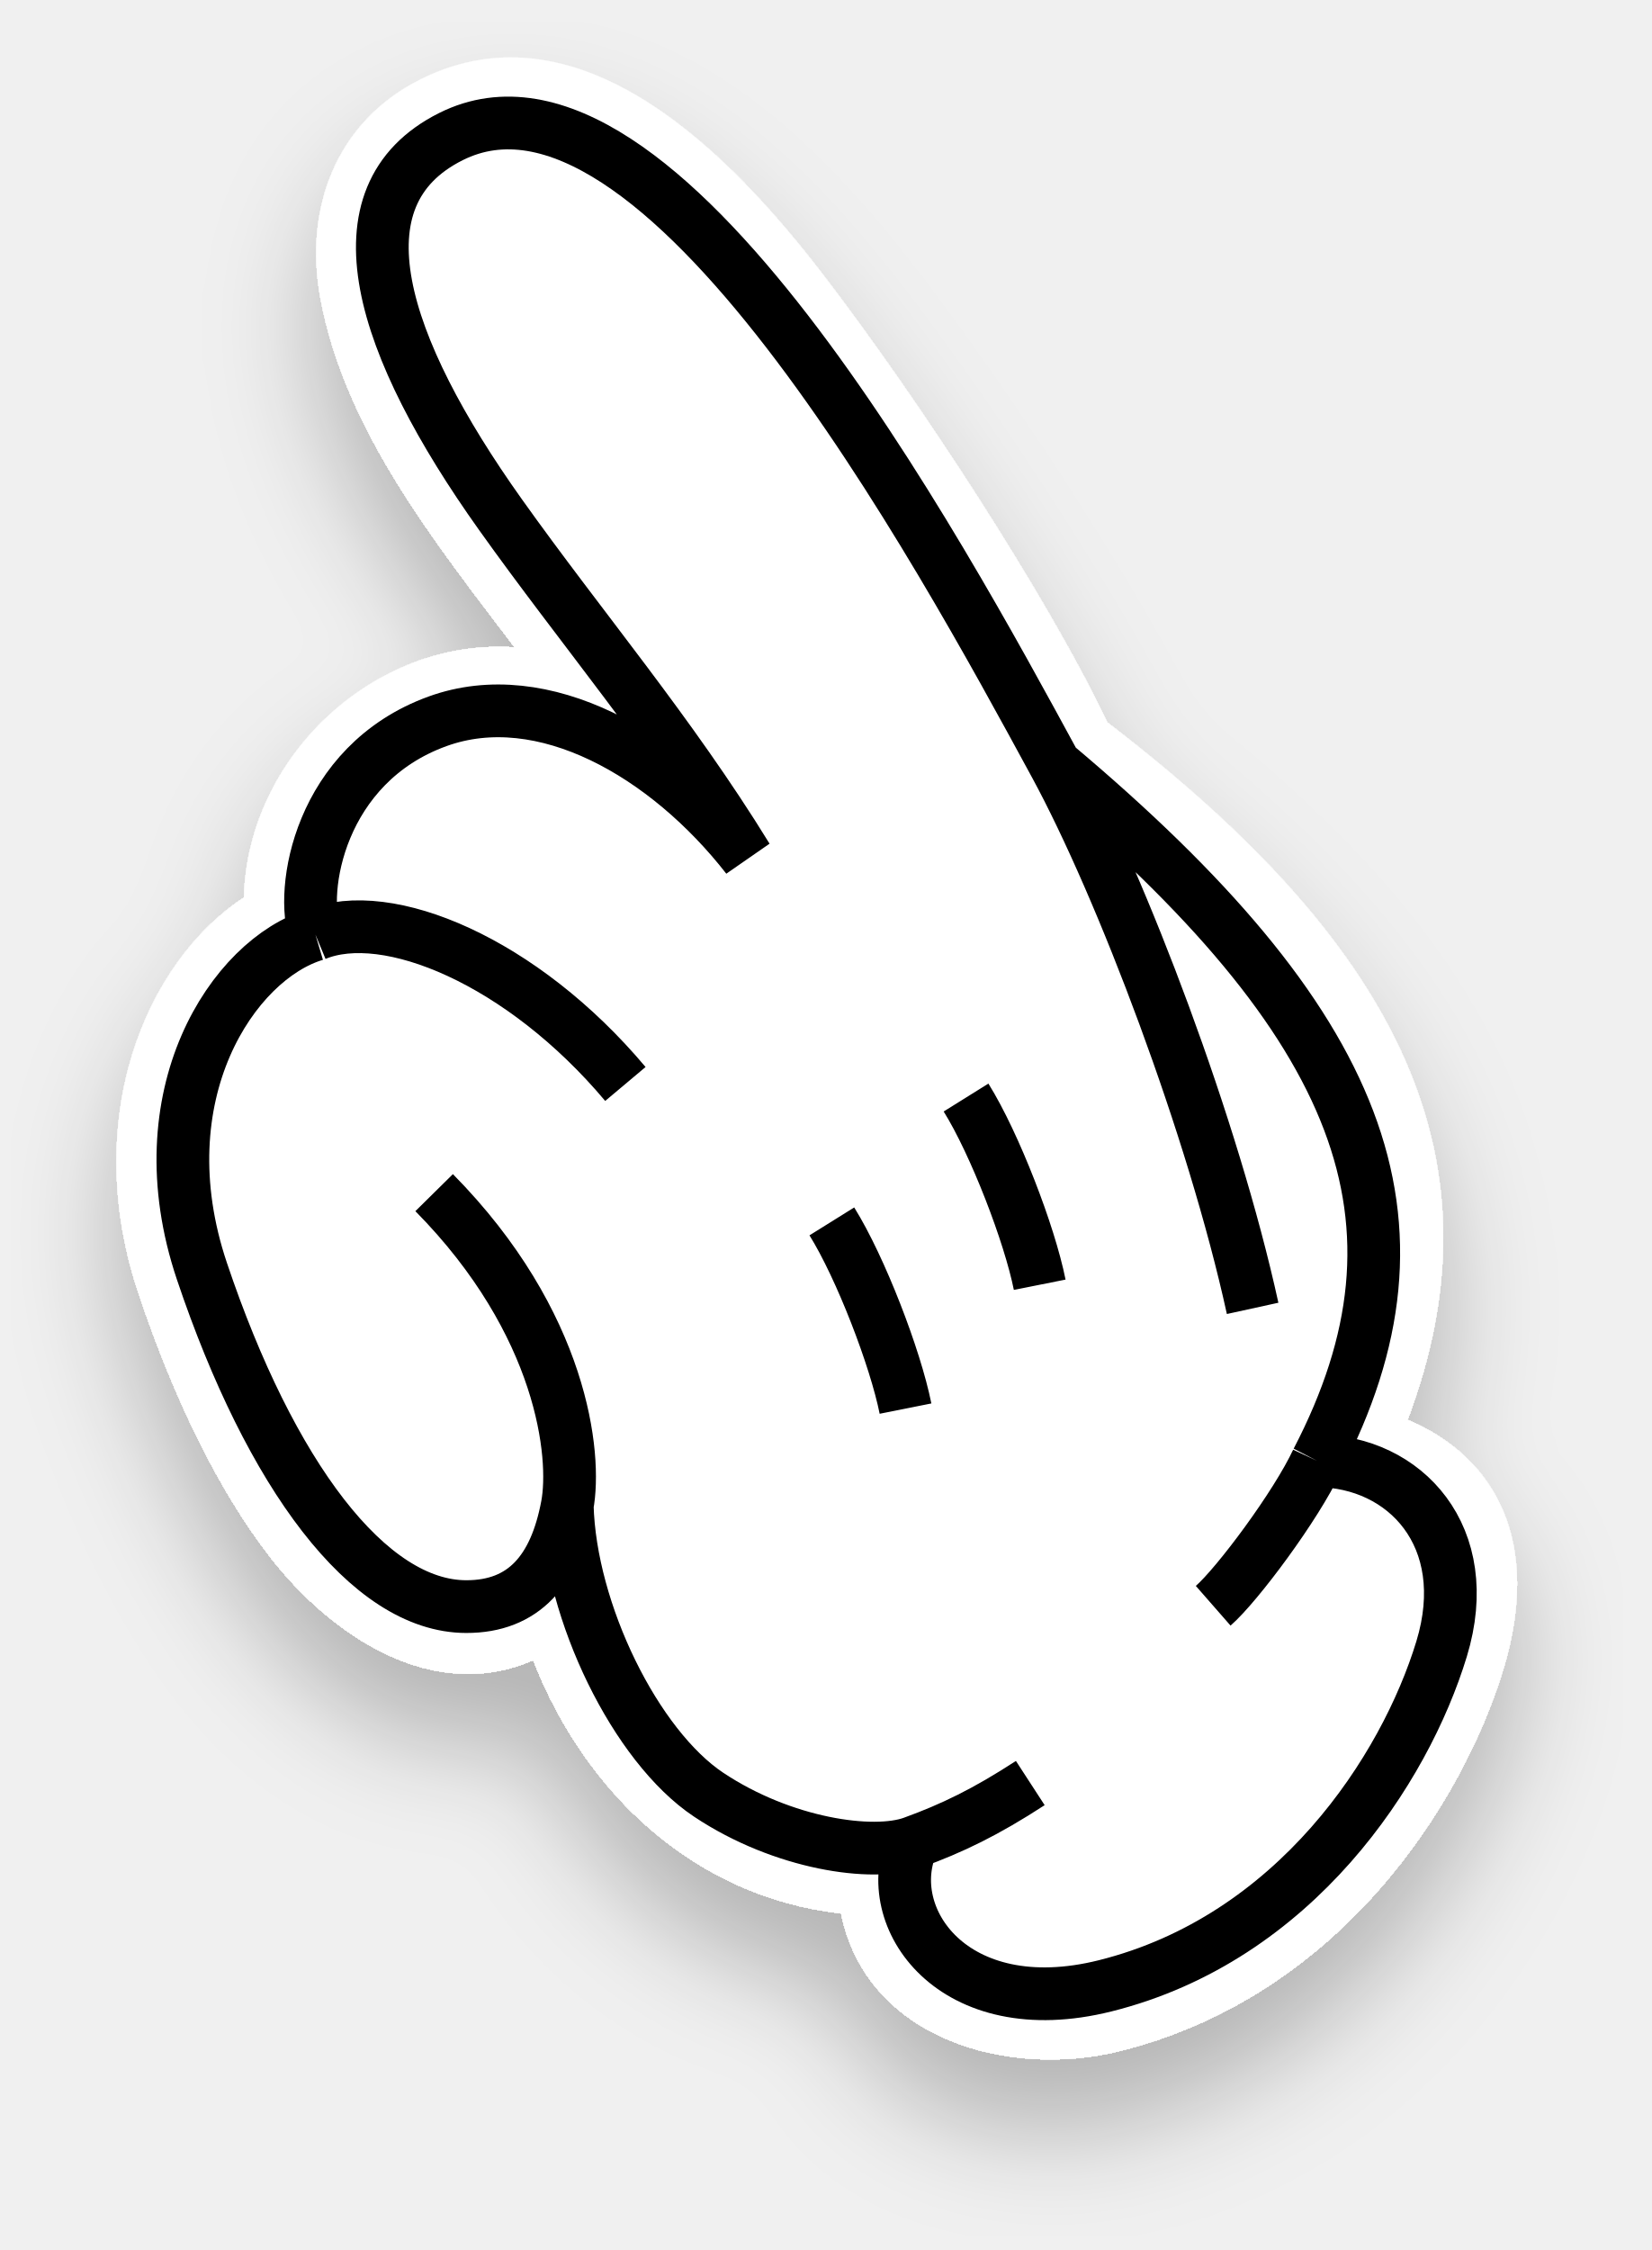
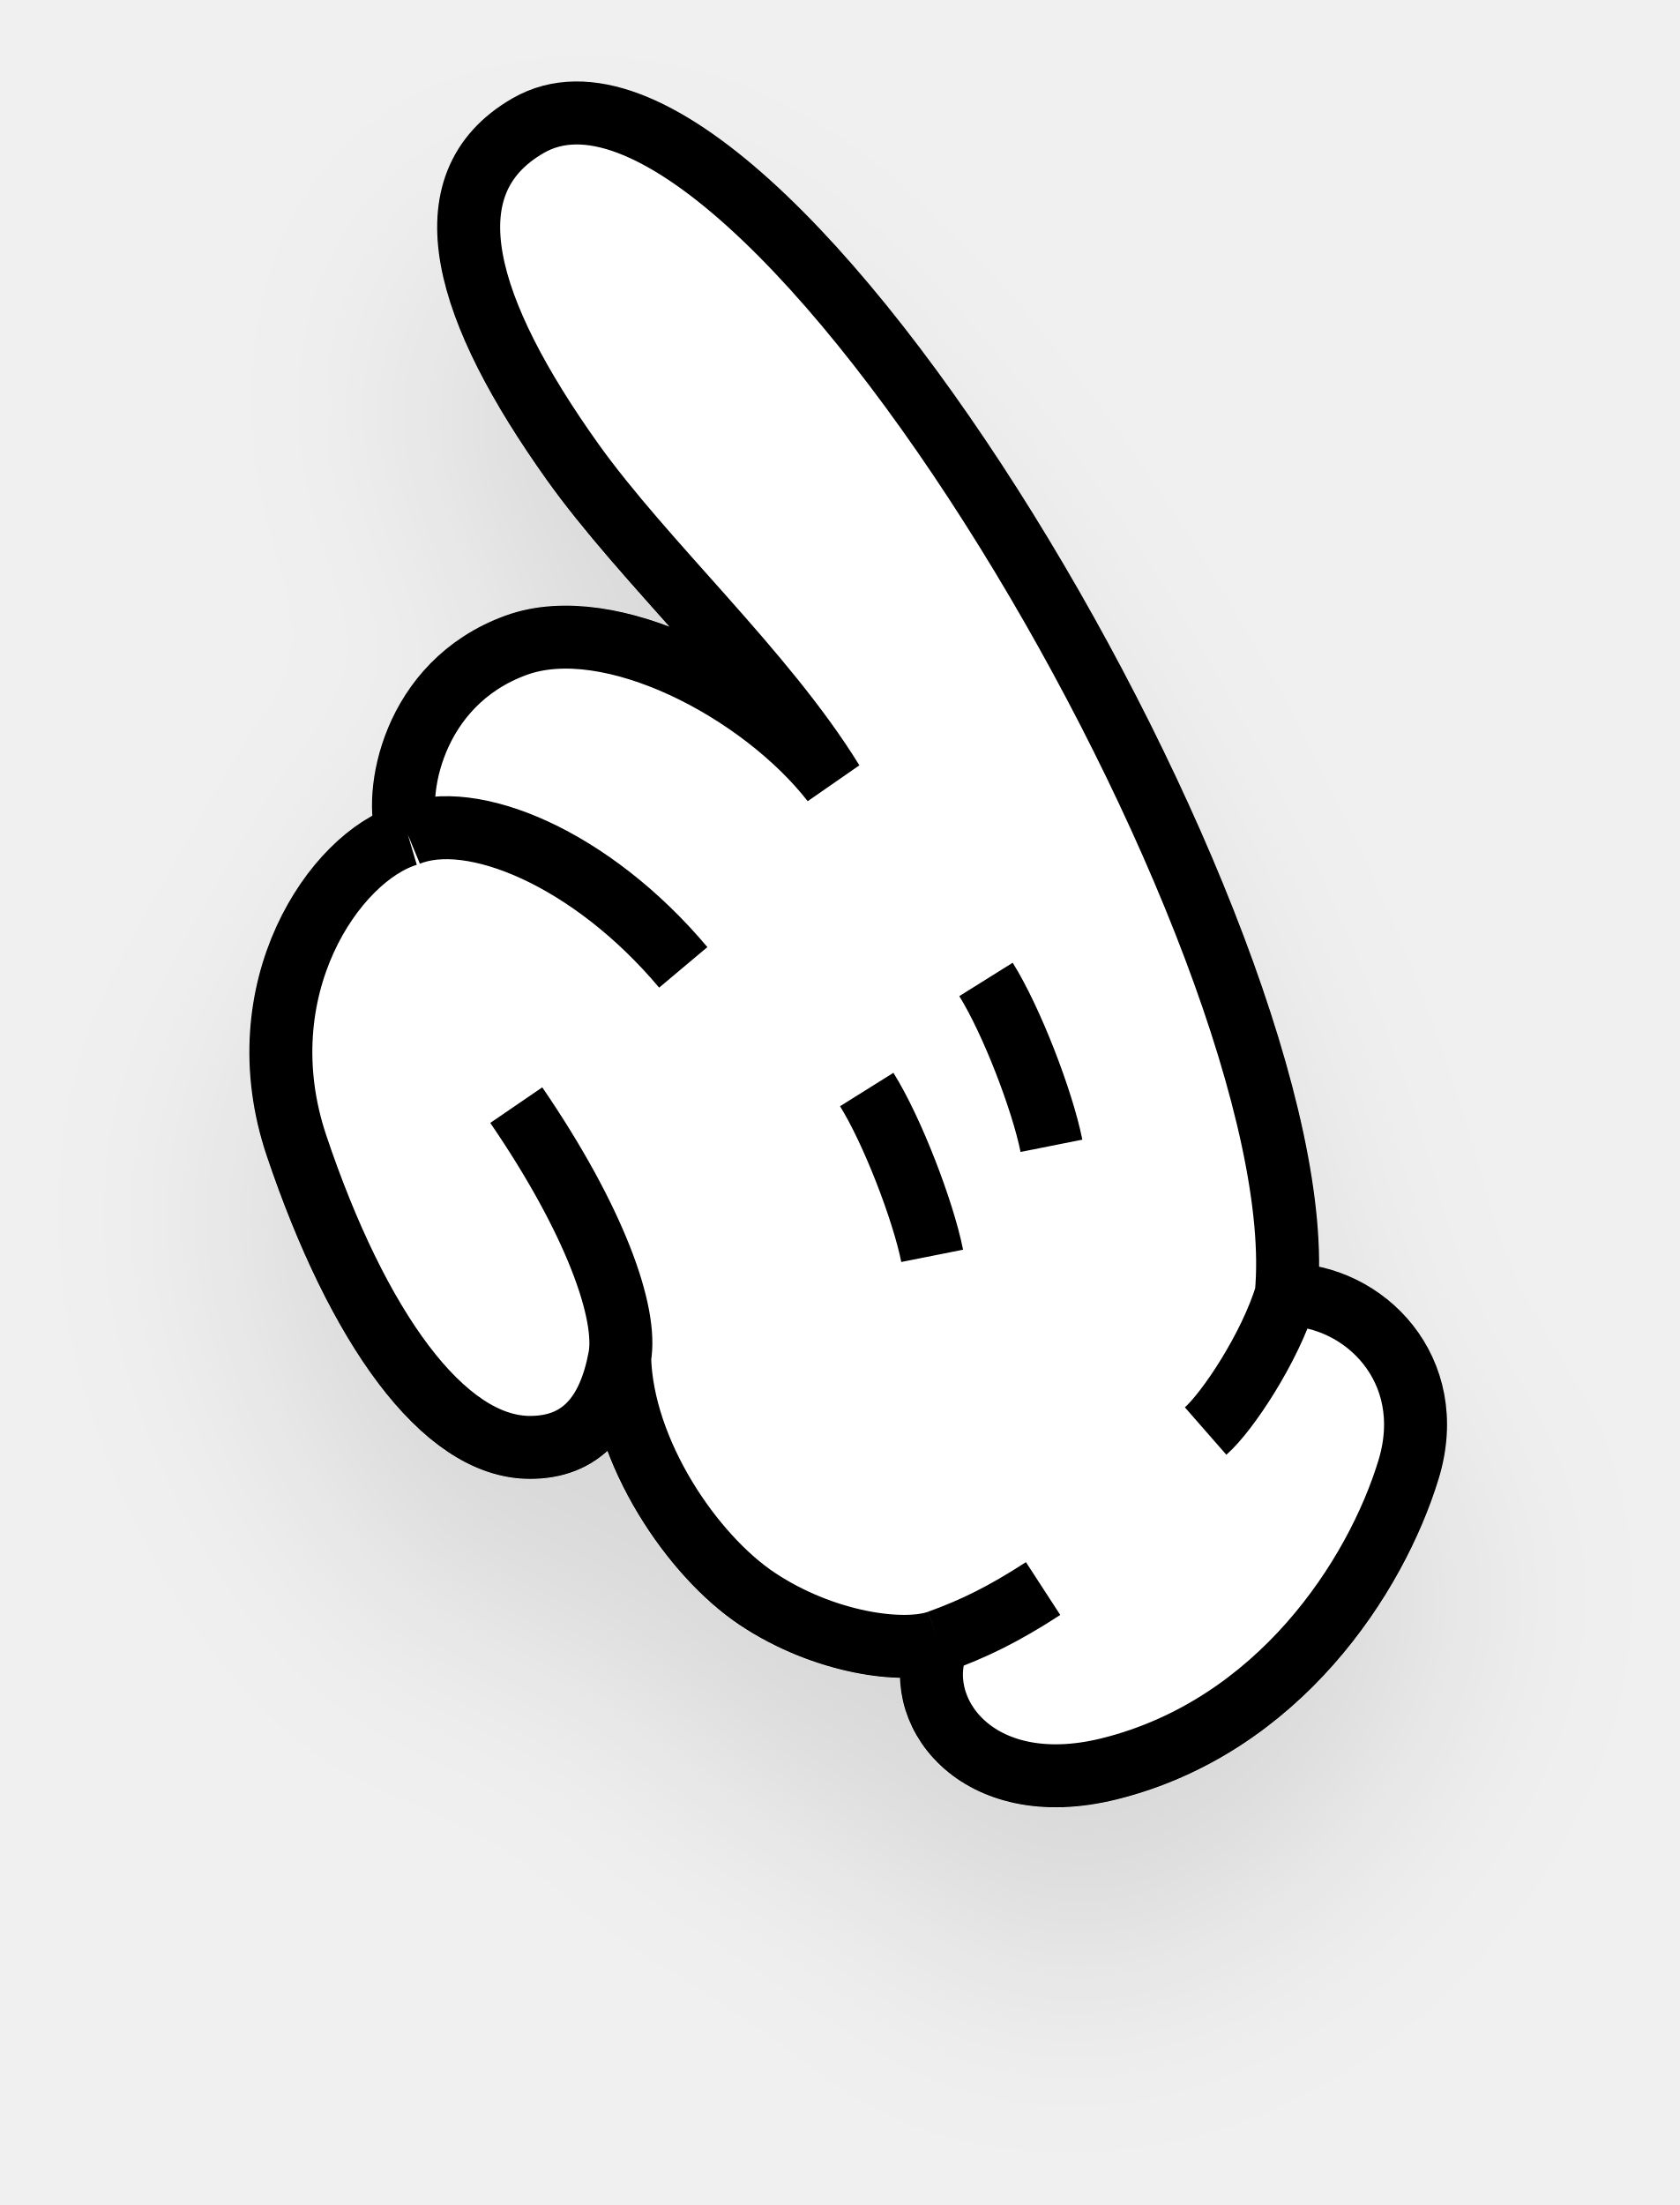
- <svg xmlns="http://www.w3.org/2000/svg" width="94" height="128" viewBox="0 0 47 64" fill="none">
-   <g filter="url(#filter0_d_1364_31379)">
-     <path d="M11.963 2.259C16.549 -0.036 20.855 4.482 23.39 7.778C26.083 11.28 29.786 16.941 31.506 20.55C40.046 27.074 42.768 33.165 40.046 40.387C42.643 41.486 43.847 43.948 42.768 47.49C41.61 51.289 38.132 56.773 31.862 58.339C28.686 59.132 24.658 58.001 23.931 54.425C19.796 53.966 16.645 51.013 15.171 47.219C12.313 48.479 9.411 46.509 7.687 44.288C6.227 42.406 4.959 39.812 3.945 36.798C2.28 31.851 4.122 27.375 6.941 25.53C7.04 21.539 10.631 18.141 14.646 18.415C12.389 15.434 9.817 12.242 9.117 8.483C8.641 5.929 9.567 3.458 11.963 2.259Z" fill="white" />
-     <path d="M37.472 41.552C41.015 34.742 38.805 29.132 30.017 21.748M37.472 41.552C39.968 41.563 41.99 43.703 41.015 46.904C39.97 50.335 36.852 55.135 31.442 56.486C27.113 57.567 25.009 54.527 25.966 52.412M37.472 41.552C36.88 42.826 35.206 45.072 34.517 45.675M30.017 21.748C26.707 15.658 18.729 0.933 12.83 3.885C9.439 5.582 10.825 9.844 14.239 14.638C16.539 17.868 19.072 20.838 21.256 24.391C18.969 21.456 15.445 19.43 12.447 20.518C9.077 21.741 8.514 25.36 8.974 26.583M30.017 21.748C31.916 25.244 34.517 32.09 35.639 37.216M8.974 26.583C6.638 27.278 4.058 31.146 5.745 36.16C7.695 41.955 10.485 45.696 13.264 45.699C14.906 45.702 15.795 44.665 16.139 42.826M8.974 26.583C11.013 25.736 14.858 27.34 17.793 30.833M16.139 42.826C16.218 45.849 18.085 49.667 20.163 51.05C22.278 52.458 24.841 52.819 25.966 52.412M16.139 42.826C16.404 41.407 16.019 37.641 12.352 33.924M25.966 52.412C27.09 52.004 28.041 51.545 29.313 50.718M23.667 34.742C24.486 36.055 25.476 38.63 25.763 40.067M27.485 31.219C28.304 32.532 29.294 35.107 29.581 36.544" stroke="black" stroke-width="1.5" />
+ <svg xmlns="http://www.w3.org/2000/svg" width="64" height="84" viewBox="0 0 32 42" fill="none">
+   <g filter="url(#filter0_d_1378_34269)">
+     <path d="M9.835 12.289C11.619 11.641 14.499 13.146 15.86 14.892C14.56 12.778 12.27 10.712 10.901 8.79C8.87 5.937 8.107 3.517 10.063 2.392C14.471 -0.144 25.129 18.064 24.503 24.658C25.988 24.664 27.414 26.084 26.834 27.989C26.212 30.031 24.357 32.887 21.138 33.691C18.562 34.334 17.31 32.525 17.879 31.266C17.21 31.509 15.685 31.294 14.427 30.456C13.19 29.633 11.851 27.659 11.804 25.86C11.599 26.954 11.071 27.571 10.094 27.57C8.44 27.568 6.809 25.272 5.649 21.824C4.645 18.84 6.379 16.311 7.769 15.898C7.495 15.17 7.83 13.016 9.835 12.289Z" fill="white" />
+     <path d="M24.503 24.658C25.988 24.664 27.414 26.084 26.834 27.989C26.212 30.031 24.357 32.887 21.138 33.691C18.562 34.334 17.31 32.525 17.879 31.266M24.503 24.658C24.192 25.679 23.377 26.899 22.967 27.258M24.503 24.658C25.129 18.064 14.471 -0.144 10.063 2.392C8.107 3.517 8.87 5.937 10.901 8.79C12.27 10.712 14.56 12.778 15.86 14.892C14.499 13.146 11.619 11.641 9.835 12.289C7.83 13.016 7.495 15.17 7.769 15.898M7.769 15.898C6.379 16.311 4.645 18.84 5.649 21.824C6.809 25.272 8.44 27.568 10.094 27.57C11.071 27.571 11.599 26.954 11.804 25.86M7.769 15.898C8.982 15.394 11.27 16.348 13.016 18.426M11.804 25.86C11.851 27.659 13.19 29.633 14.427 30.456C15.685 31.294 17.21 31.509 17.879 31.266M11.804 25.86C11.962 25.016 11.336 23.244 9.835 21.05M17.879 31.266C18.548 31.024 19.114 30.75 19.871 30.258M16.511 20.753C16.999 21.533 17.588 23.066 17.758 23.921M18.783 18.656C19.271 19.437 19.86 20.97 20.03 21.825" stroke="black" stroke-width="1.2" />
  </g>
  <defs>
-     <filter id="filter0_d_1364_31379" x="0.312" y="0.633" width="45.852" height="62.945" filterUnits="userSpaceOnUse" color-interpolation-filters="sRGB">
+     <filter id="filter0_d_1378_34269" x="0.75" y="0.551" width="30.816" height="40.875" filterUnits="userSpaceOnUse" color-interpolation-filters="sRGB">
      <feFlood flood-opacity="0" result="BackgroundImageFix" />
      <feColorMatrix in="SourceAlpha" type="matrix" values="0 0 0 0 0 0 0 0 0 0 0 0 0 0 0 0 0 0 127 0" result="hardAlpha" />
-       <feOffset dy="2" />
-       <feGaussianBlur stdDeviation="1.5" />
+       <feOffset dy="3" />
+       <feGaussianBlur stdDeviation="2" />
      <feComposite in2="hardAlpha" operator="out" />
-       <feColorMatrix type="matrix" values="0 0 0 0 0 0 0 0 0 0 0 0 0 0 0 0 0 0 0.25 0" />
-       <feBlend mode="normal" in2="BackgroundImageFix" result="effect1_dropShadow_1364_31379" />
-       <feBlend mode="normal" in="SourceGraphic" in2="effect1_dropShadow_1364_31379" result="shape" />
+       <feColorMatrix type="matrix" values="0 0 0 0 0 0 0 0 0 0 0 0 0 0 0 0 0 0 0.1 0" />
+       <feBlend mode="normal" in2="BackgroundImageFix" result="effect1_dropShadow_1378_34269" />
+       <feBlend mode="normal" in="SourceGraphic" in2="effect1_dropShadow_1378_34269" result="shape" />
    </filter>
  </defs>
</svg>
